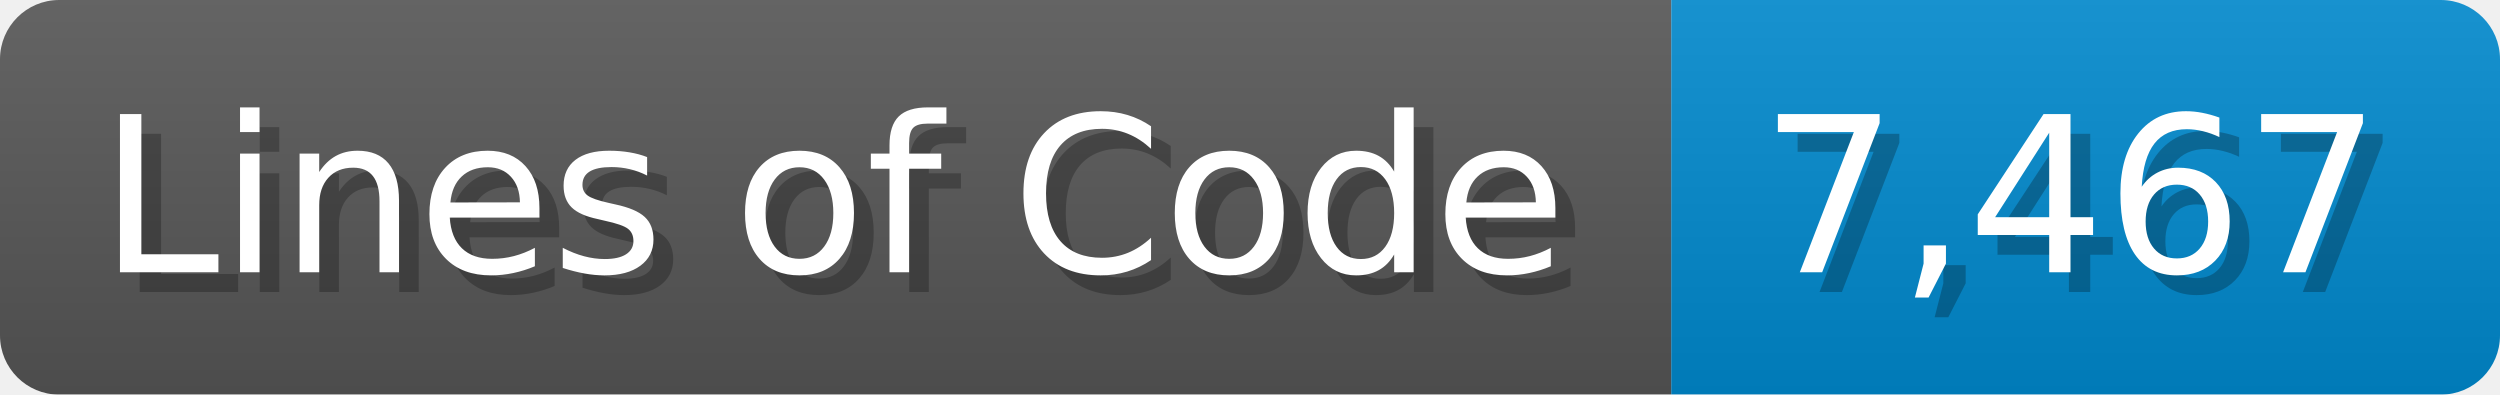
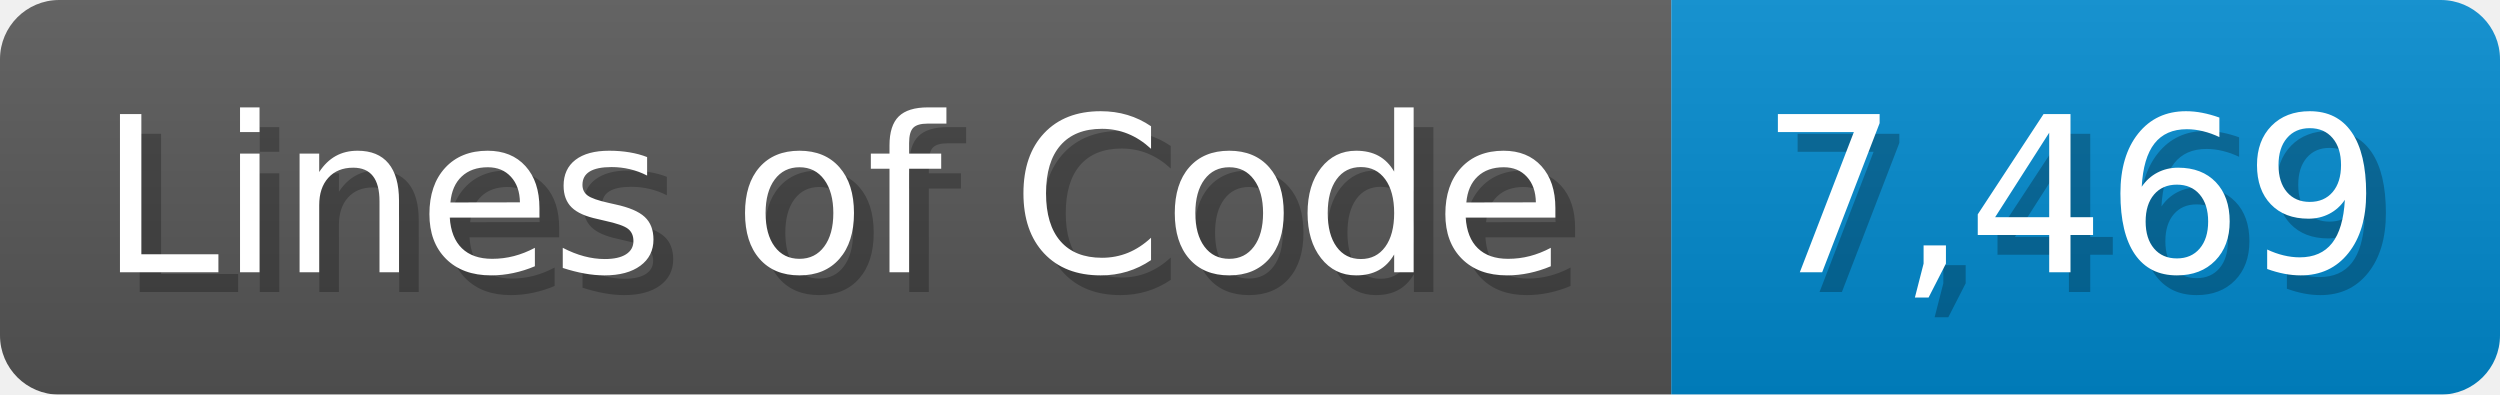
<svg xmlns="http://www.w3.org/2000/svg" width="126.7" height="20" viewBox="0 0 1267 200">
  <linearGradient id="a" x2="0" y2="100%">
    <stop offset="0" stop-opacity=".1" stop-color="#EEE" />
    <stop offset="1" stop-opacity=".1" />
  </linearGradient>
  <mask id="m">
    <rect width="1267" height="200" rx="30" fill="#FFF" />
  </mask>
  <g mask="url(#m)">
    <rect width="847" height="200" fill="#555" />
    <rect width="420" height="200" fill="#08C" x="847" />
    <rect width="1267" height="200" fill="url(#a)" />
  </g>
  <g fill="#fff" text-anchor="start" font-family="Verdana,DejaVu Sans,sans-serif" font-size="110">
    <text x="60" y="148" textLength="747" fill="#000" opacity="0.25">Lines of Code</text>
    <text x="50" y="138" textLength="747">Lines of Code</text>
-     <text x="902" y="148" textLength="320" fill="#000" opacity="0.25">7,467</text>
-     <text x="892" y="138" textLength="320">7,467</text>
+     <text x="902" y="148" textLength="320" fill="#000" opacity="0.25">7,469</text>
+     <text x="892" y="138" textLength="320">7,469</text>
  </g>
</svg>
